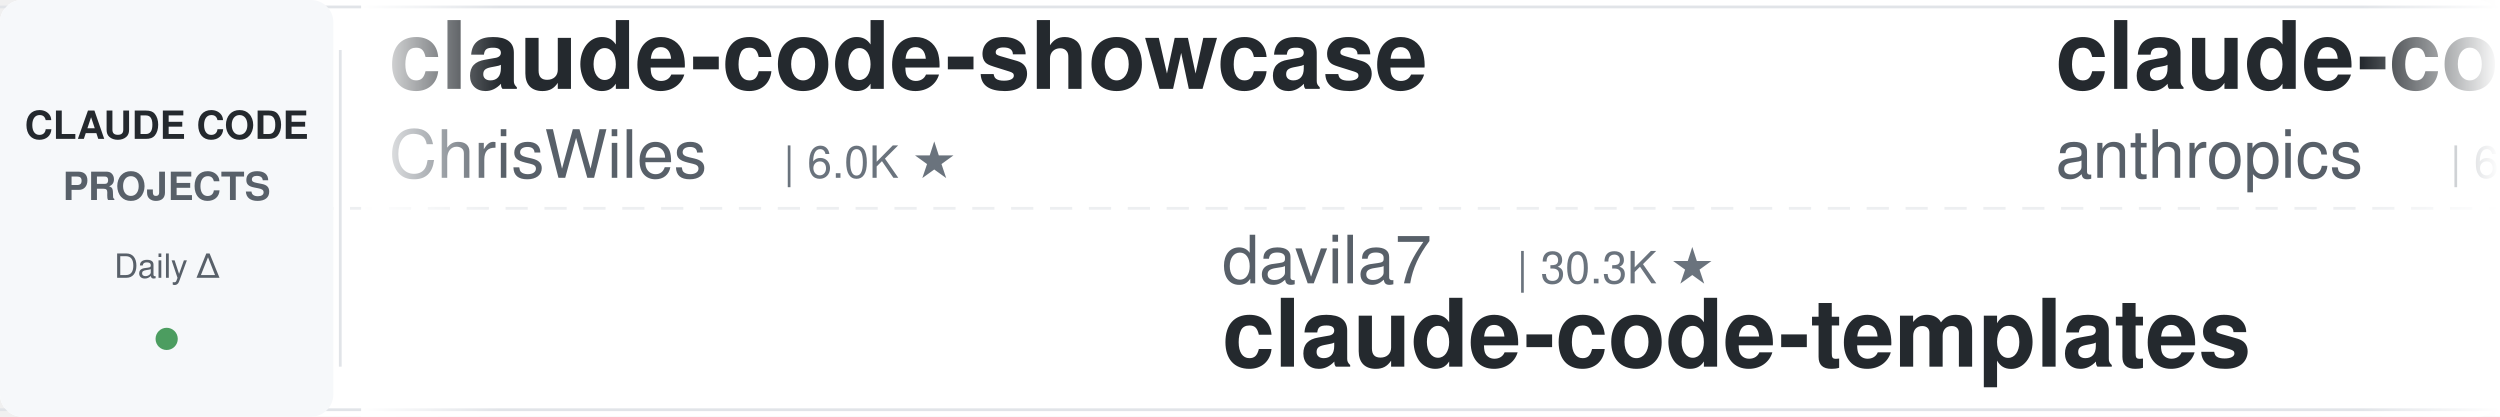
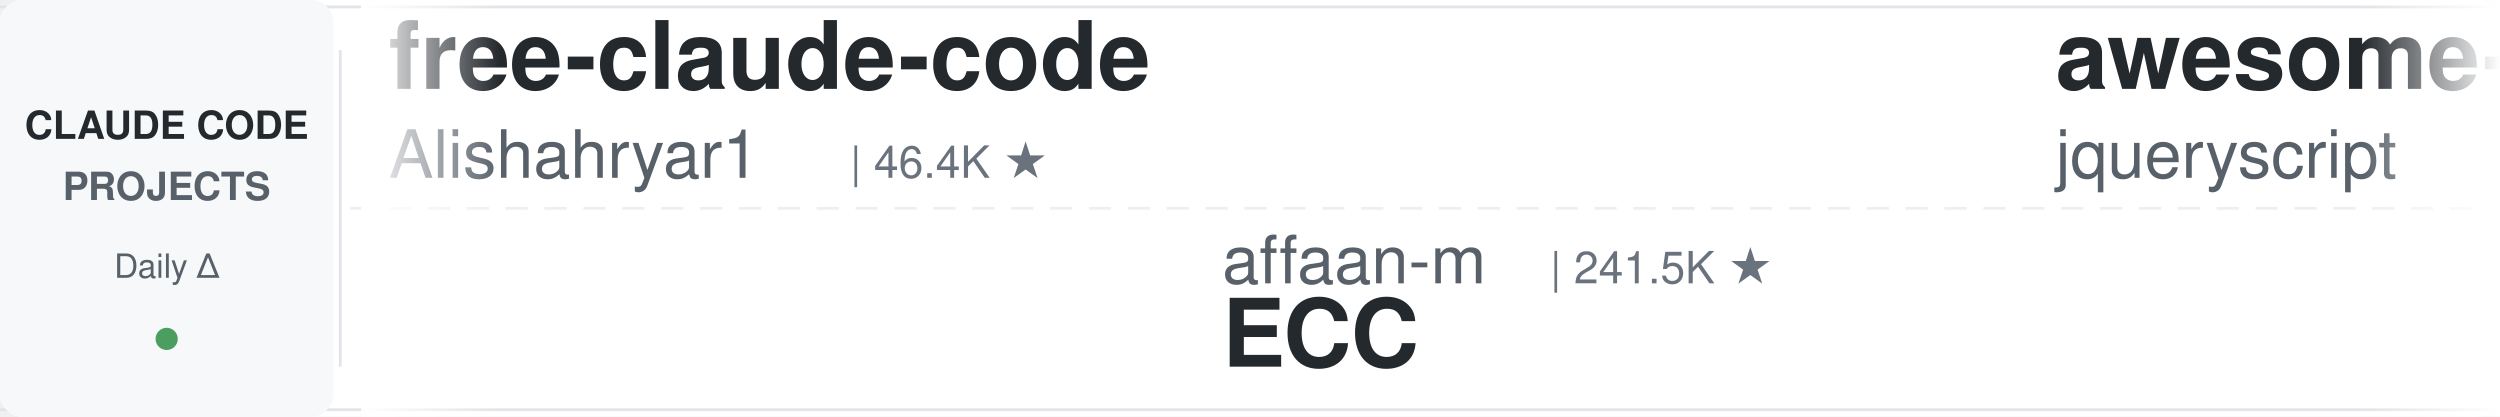
<svg xmlns="http://www.w3.org/2000/svg" width="900" height="150">
  <defs>
    <linearGradient id="leftFade" x1="0%" y1="0%" x2="100%" y2="0%">
      <stop offset="0%" style="stop-color:#ffffff;stop-opacity:1" />
      <stop offset="100%" style="stop-color:#ffffff;stop-opacity:0" />
    </linearGradient>
    <linearGradient id="rightFade" x1="0%" y1="0%" x2="100%" y2="0%">
      <stop offset="0%" style="stop-color:#ffffff;stop-opacity:0" />
      <stop offset="100%" style="stop-color:#ffffff;stop-opacity:1" />
    </linearGradient>
  </defs>
  <rect width="900" height="150" fill="#ffffff" rx="8" />
  <rect x="0" y="2" width="900" height="1" fill="#e1e4e8" />
  <rect x="0" y="147" width="900" height="1" fill="#e1e4e8" />
  <line x1="0" y1="75" x2="900" y2="75" stroke="#e1e4e8" stroke-width="1" stroke-dasharray="8 6" opacity="0.6" />
  <rect x="0" y="0" width="120" height="150" fill="#f6f8fa" rx="8" />
  <text x="60" y="50" font-family="-apple-system, BlinkMacSystemFont, 'Segoe UI', Helvetica, Arial, sans-serif" font-size="14" font-weight="600" fill="#24292e" text-anchor="middle">CLAUDE CODE</text>
  <text x="60" y="72" font-family="-apple-system, BlinkMacSystemFont, 'Segoe UI', Helvetica, Arial, sans-serif" font-size="14" font-weight="600" fill="#586069" text-anchor="middle">PROJECTS</text>
  <text x="60" y="100" font-family="-apple-system, BlinkMacSystemFont, 'Segoe UI', Helvetica, Arial, sans-serif" font-size="12" font-weight="500" fill="#586069" text-anchor="middle">Daily Δ</text>
  <circle cx="60" cy="122" r="4" fill="#22863a" opacity="0.8" />
  <rect x="122" y="18" width="1" height="114" fill="#e1e4e8" />
  <clipPath id="tickerClip">
    <rect x="130" y="0" width="770" height="150" />
  </clipPath>
  <g clip-path="url(#tickerClip)">
    <g id="tickerItems">
      <animateTransform attributeName="transform" attributeType="XML" type="translate" from="0 0" to="-3000 0" dur="54s" repeatCount="indefinite" />
      <g transform="translate(0, 0)">
-         <text x="140" y="32" font-family="-apple-system, BlinkMacSystemFont, 'Segoe UI', Helvetica, Arial, sans-serif" font-size="34" font-weight="600" fill="#24292e">claude-code-showcase</text>
-         <text x="140" y="64" font-family="-apple-system, BlinkMacSystemFont, 'Segoe UI', Helvetica, Arial, sans-serif" font-size="24" font-weight="400" fill="#586069">ChrisWiles</text>
-         <text x="282" y="64" font-family="-apple-system, BlinkMacSystemFont, 'Segoe UI', Helvetica, Arial, sans-serif" font-size="16" font-weight="500" fill="#6a737d">| 6.0K ★</text>
+         <text x="140" y="32" font-family="-apple-system, BlinkMacSystemFont, 'Segoe UI', Helvetica, Arial, sans-serif" font-size="34" font-weight="600" fill="#24292e">free-claude-code</text>
+         <text x="140" y="64" font-family="-apple-system, BlinkMacSystemFont, 'Segoe UI', Helvetica, Arial, sans-serif" font-size="24" font-weight="400" fill="#586069">Alishahryar1</text>
+         <text x="306" y="64" font-family="-apple-system, BlinkMacSystemFont, 'Segoe UI', Helvetica, Arial, sans-serif" font-size="16" font-weight="500" fill="#6a737d">| 46.4K ★</text>
      </g>
      <g transform="translate(300, 0)">
-         <text x="140" y="102" font-family="-apple-system, BlinkMacSystemFont, 'Segoe UI', Helvetica, Arial, sans-serif" font-size="24" font-weight="400" fill="#586069">davila7</text>
-         <text x="246" y="102" font-family="-apple-system, BlinkMacSystemFont, 'Segoe UI', Helvetica, Arial, sans-serif" font-size="16" font-weight="500" fill="#6a737d">| 30.3K ★</text>
-         <text x="140" y="132" font-family="-apple-system, BlinkMacSystemFont, 'Segoe UI', Helvetica, Arial, sans-serif" font-size="34" font-weight="600" fill="#24292e">claude-code-templates</text>
+         <text x="140" y="102" font-family="-apple-system, BlinkMacSystemFont, 'Segoe UI', Helvetica, Arial, sans-serif" font-size="24" font-weight="400" fill="#586069">affaan-m</text>
+         <text x="258" y="102" font-family="-apple-system, BlinkMacSystemFont, 'Segoe UI', Helvetica, Arial, sans-serif" font-size="16" font-weight="500" fill="#6a737d">| 241.5K ★</text>
+         <text x="140" y="132" font-family="-apple-system, BlinkMacSystemFont, 'Segoe UI', Helvetica, Arial, sans-serif" font-size="34" font-weight="600" fill="#24292e">ECC</text>
      </g>
      <g transform="translate(600, 0)">
+         <text x="140" y="32" font-family="-apple-system, BlinkMacSystemFont, 'Segoe UI', Helvetica, Arial, sans-serif" font-size="34" font-weight="600" fill="#24292e">awesome-claude-code</text>
+         <text x="140" y="64" font-family="-apple-system, BlinkMacSystemFont, 'Segoe UI', Helvetica, Arial, sans-serif" font-size="24" font-weight="400" fill="#586069">jqueryscript</text>
+         <text x="306" y="64" font-family="-apple-system, BlinkMacSystemFont, 'Segoe UI', Helvetica, Arial, sans-serif" font-size="16" font-weight="500" fill="#6a737d">| 502 ★</text>
+       </g>
+       <g transform="translate(900, 0)">
+         <text x="140" y="102" font-family="-apple-system, BlinkMacSystemFont, 'Segoe UI', Helvetica, Arial, sans-serif" font-size="24" font-weight="400" fill="#586069">simonw</text>
+         <text x="234" y="102" font-family="-apple-system, BlinkMacSystemFont, 'Segoe UI', Helvetica, Arial, sans-serif" font-size="16" font-weight="500" fill="#6a737d">| 1.7K ★</text>
+         <text x="140" y="132" font-family="-apple-system, BlinkMacSystemFont, 'Segoe UI', Helvetica, Arial, sans-serif" font-size="34" font-weight="600" fill="#24292e">claude-code-transcripts</text>
+       </g>
+       <g transform="translate(1200, 0)">
        <text x="140" y="32" font-family="-apple-system, BlinkMacSystemFont, 'Segoe UI', Helvetica, Arial, sans-serif" font-size="34" font-weight="600" fill="#24292e">claude-code-security-rev...</text>
        <text x="140" y="64" font-family="-apple-system, BlinkMacSystemFont, 'Segoe UI', Helvetica, Arial, sans-serif" font-size="24" font-weight="400" fill="#586069">anthropics</text>
        <text x="282" y="64" font-family="-apple-system, BlinkMacSystemFont, 'Segoe UI', Helvetica, Arial, sans-serif" font-size="16" font-weight="500" fill="#6a737d">| 6.0K ★</text>
      </g>
-       <g transform="translate(900, 0)">
-         <text x="140" y="102" font-family="-apple-system, BlinkMacSystemFont, 'Segoe UI', Helvetica, Arial, sans-serif" font-size="24" font-weight="400" fill="#586069">diet103</text>
-         <text x="246" y="102" font-family="-apple-system, BlinkMacSystemFont, 'Segoe UI', Helvetica, Arial, sans-serif" font-size="16" font-weight="500" fill="#6a737d">| 10.0K ★</text>
-         <text x="140" y="132" font-family="-apple-system, BlinkMacSystemFont, 'Segoe UI', Helvetica, Arial, sans-serif" font-size="34" font-weight="600" fill="#24292e">claude-code-infrastructu...</text>
-       </g>
-       <g transform="translate(1200, 0)">
-         <text x="140" y="32" font-family="-apple-system, BlinkMacSystemFont, 'Segoe UI', Helvetica, Arial, sans-serif" font-size="34" font-weight="600" fill="#24292e">awesome-claude-code-plug...</text>
-         <text x="140" y="64" font-family="-apple-system, BlinkMacSystemFont, 'Segoe UI', Helvetica, Arial, sans-serif" font-size="24" font-weight="400" fill="#586069">ccplugins</text>
-         <text x="270" y="64" font-family="-apple-system, BlinkMacSystemFont, 'Segoe UI', Helvetica, Arial, sans-serif" font-size="16" font-weight="500" fill="#6a737d">| 921 ★</text>
-       </g>
      <g transform="translate(1500, 0)">
-         <text x="140" y="102" font-family="-apple-system, BlinkMacSystemFont, 'Segoe UI', Helvetica, Arial, sans-serif" font-size="24" font-weight="400" fill="#586069">ponponon</text>
-         <text x="258" y="102" font-family="-apple-system, BlinkMacSystemFont, 'Segoe UI', Helvetica, Arial, sans-serif" font-size="16" font-weight="500" fill="#6a737d">| 2.3K ★</text>
-         <text x="140" y="132" font-family="-apple-system, BlinkMacSystemFont, 'Segoe UI', Helvetica, Arial, sans-serif" font-size="34" font-weight="600" fill="#24292e">claude_code_src</text>
+         <text x="140" y="102" font-family="-apple-system, BlinkMacSystemFont, 'Segoe UI', Helvetica, Arial, sans-serif" font-size="24" font-weight="400" fill="#586069">anthropics</text>
+         <text x="282" y="102" font-family="-apple-system, BlinkMacSystemFont, 'Segoe UI', Helvetica, Arial, sans-serif" font-size="16" font-weight="500" fill="#6a737d">| 950 ★</text>
+         <text x="140" y="132" font-family="-apple-system, BlinkMacSystemFont, 'Segoe UI', Helvetica, Arial, sans-serif" font-size="34" font-weight="600" fill="#24292e">claude-code-base-action</text>
      </g>
      <g transform="translate(1800, 0)">
-         <text x="140" y="32" font-family="-apple-system, BlinkMacSystemFont, 'Segoe UI', Helvetica, Arial, sans-serif" font-size="34" font-weight="600" fill="#24292e">claude-code-proxy</text>
-         <text x="140" y="64" font-family="-apple-system, BlinkMacSystemFont, 'Segoe UI', Helvetica, Arial, sans-serif" font-size="24" font-weight="400" fill="#586069">1rgs</text>
-         <text x="210" y="64" font-family="-apple-system, BlinkMacSystemFont, 'Segoe UI', Helvetica, Arial, sans-serif" font-size="16" font-weight="500" fill="#6a737d">| 3.7K ★</text>
+         <text x="140" y="32" font-family="-apple-system, BlinkMacSystemFont, 'Segoe UI', Helvetica, Arial, sans-serif" font-size="34" font-weight="600" fill="#24292e">claude-code-settings</text>
+         <text x="140" y="64" font-family="-apple-system, BlinkMacSystemFont, 'Segoe UI', Helvetica, Arial, sans-serif" font-size="24" font-weight="400" fill="#586069">feiskyer</text>
+         <text x="258" y="64" font-family="-apple-system, BlinkMacSystemFont, 'Segoe UI', Helvetica, Arial, sans-serif" font-size="16" font-weight="500" fill="#6a737d">| 1.6K ★</text>
      </g>
      <g transform="translate(2100, 0)">
-         <text x="140" y="102" font-family="-apple-system, BlinkMacSystemFont, 'Segoe UI', Helvetica, Arial, sans-serif" font-size="24" font-weight="400" fill="#586069">rohitg00</text>
-         <text x="258" y="102" font-family="-apple-system, BlinkMacSystemFont, 'Segoe UI', Helvetica, Arial, sans-serif" font-size="16" font-weight="500" fill="#6a737d">| 2.5K ★</text>
-         <text x="140" y="132" font-family="-apple-system, BlinkMacSystemFont, 'Segoe UI', Helvetica, Arial, sans-serif" font-size="34" font-weight="600" fill="#24292e">awesome-claude-code-tool...</text>
+         <text x="140" y="102" font-family="-apple-system, BlinkMacSystemFont, 'Segoe UI', Helvetica, Arial, sans-serif" font-size="24" font-weight="400" fill="#586069">daymade</text>
+         <text x="246" y="102" font-family="-apple-system, BlinkMacSystemFont, 'Segoe UI', Helvetica, Arial, sans-serif" font-size="16" font-weight="500" fill="#6a737d">| 1.3K ★</text>
+         <text x="140" y="132" font-family="-apple-system, BlinkMacSystemFont, 'Segoe UI', Helvetica, Arial, sans-serif" font-size="34" font-weight="600" fill="#24292e">claude-code-skills</text>
      </g>
      <g transform="translate(2400, 0)">
-         <text x="140" y="32" font-family="-apple-system, BlinkMacSystemFont, 'Segoe UI', Helvetica, Arial, sans-serif" font-size="34" font-weight="600" fill="#24292e">claude-code-workflows</text>
-         <text x="140" y="64" font-family="-apple-system, BlinkMacSystemFont, 'Segoe UI', Helvetica, Arial, sans-serif" font-size="24" font-weight="400" fill="#586069">OneRedOak</text>
-         <text x="270" y="64" font-family="-apple-system, BlinkMacSystemFont, 'Segoe UI', Helvetica, Arial, sans-serif" font-size="16" font-weight="500" fill="#6a737d">| 3.9K ★</text>
+         <text x="140" y="32" font-family="-apple-system, BlinkMacSystemFont, 'Segoe UI', Helvetica, Arial, sans-serif" font-size="34" font-weight="600" fill="#24292e">Claude-Code-Source-Study</text>
+         <text x="140" y="64" font-family="-apple-system, BlinkMacSystemFont, 'Segoe UI', Helvetica, Arial, sans-serif" font-size="24" font-weight="400" fill="#586069">luyao618</text>
+         <text x="258" y="64" font-family="-apple-system, BlinkMacSystemFont, 'Segoe UI', Helvetica, Arial, sans-serif" font-size="16" font-weight="500" fill="#6a737d">| 1.7K ★</text>
      </g>
      <g transform="translate(2700, 0)">
-         <text x="140" y="102" font-family="-apple-system, BlinkMacSystemFont, 'Segoe UI', Helvetica, Arial, sans-serif" font-size="24" font-weight="400" fill="#586069">lorryjovens-hub</text>
-         <text x="342" y="102" font-family="-apple-system, BlinkMacSystemFont, 'Segoe UI', Helvetica, Arial, sans-serif" font-size="16" font-weight="500" fill="#6a737d">| 1.7K ★</text>
-         <text x="140" y="132" font-family="-apple-system, BlinkMacSystemFont, 'Segoe UI', Helvetica, Arial, sans-serif" font-size="34" font-weight="600" fill="#24292e">claude-code-rust</text>
+         <text x="140" y="102" font-family="-apple-system, BlinkMacSystemFont, 'Segoe UI', Helvetica, Arial, sans-serif" font-size="24" font-weight="400" fill="#586069">AprilNEA</text>
+         <text x="258" y="102" font-family="-apple-system, BlinkMacSystemFont, 'Segoe UI', Helvetica, Arial, sans-serif" font-size="16" font-weight="500" fill="#6a737d">| 390 ★</text>
+         <text x="140" y="132" font-family="-apple-system, BlinkMacSystemFont, 'Segoe UI', Helvetica, Arial, sans-serif" font-size="34" font-weight="600" fill="#24292e">claude-code-source</text>
      </g>
      <g transform="translate(3000, 0)">
-         <text x="140" y="32" font-family="-apple-system, BlinkMacSystemFont, 'Segoe UI', Helvetica, Arial, sans-serif" font-size="34" font-weight="600" fill="#24292e">claude-code-showcase</text>
-         <text x="140" y="64" font-family="-apple-system, BlinkMacSystemFont, 'Segoe UI', Helvetica, Arial, sans-serif" font-size="24" font-weight="400" fill="#586069">ChrisWiles</text>
-         <text x="282" y="64" font-family="-apple-system, BlinkMacSystemFont, 'Segoe UI', Helvetica, Arial, sans-serif" font-size="16" font-weight="500" fill="#6a737d">| 6.0K ★</text>
+         <text x="140" y="32" font-family="-apple-system, BlinkMacSystemFont, 'Segoe UI', Helvetica, Arial, sans-serif" font-size="34" font-weight="600" fill="#24292e">free-claude-code</text>
+         <text x="140" y="64" font-family="-apple-system, BlinkMacSystemFont, 'Segoe UI', Helvetica, Arial, sans-serif" font-size="24" font-weight="400" fill="#586069">Alishahryar1</text>
+         <text x="306" y="64" font-family="-apple-system, BlinkMacSystemFont, 'Segoe UI', Helvetica, Arial, sans-serif" font-size="16" font-weight="500" fill="#6a737d">| 46.4K ★</text>
      </g>
      <g transform="translate(3300, 0)">
-         <text x="140" y="102" font-family="-apple-system, BlinkMacSystemFont, 'Segoe UI', Helvetica, Arial, sans-serif" font-size="24" font-weight="400" fill="#586069">davila7</text>
-         <text x="246" y="102" font-family="-apple-system, BlinkMacSystemFont, 'Segoe UI', Helvetica, Arial, sans-serif" font-size="16" font-weight="500" fill="#6a737d">| 30.3K ★</text>
-         <text x="140" y="132" font-family="-apple-system, BlinkMacSystemFont, 'Segoe UI', Helvetica, Arial, sans-serif" font-size="34" font-weight="600" fill="#24292e">claude-code-templates</text>
+         <text x="140" y="102" font-family="-apple-system, BlinkMacSystemFont, 'Segoe UI', Helvetica, Arial, sans-serif" font-size="24" font-weight="400" fill="#586069">affaan-m</text>
+         <text x="258" y="102" font-family="-apple-system, BlinkMacSystemFont, 'Segoe UI', Helvetica, Arial, sans-serif" font-size="16" font-weight="500" fill="#6a737d">| 241.5K ★</text>
+         <text x="140" y="132" font-family="-apple-system, BlinkMacSystemFont, 'Segoe UI', Helvetica, Arial, sans-serif" font-size="34" font-weight="600" fill="#24292e">ECC</text>
      </g>
      <g transform="translate(3600, 0)">
-         <text x="140" y="32" font-family="-apple-system, BlinkMacSystemFont, 'Segoe UI', Helvetica, Arial, sans-serif" font-size="34" font-weight="600" fill="#24292e">claude-code-security-rev...</text>
-         <text x="140" y="64" font-family="-apple-system, BlinkMacSystemFont, 'Segoe UI', Helvetica, Arial, sans-serif" font-size="24" font-weight="400" fill="#586069">anthropics</text>
-         <text x="282" y="64" font-family="-apple-system, BlinkMacSystemFont, 'Segoe UI', Helvetica, Arial, sans-serif" font-size="16" font-weight="500" fill="#6a737d">| 6.0K ★</text>
+         <text x="140" y="32" font-family="-apple-system, BlinkMacSystemFont, 'Segoe UI', Helvetica, Arial, sans-serif" font-size="34" font-weight="600" fill="#24292e">awesome-claude-code</text>
+         <text x="140" y="64" font-family="-apple-system, BlinkMacSystemFont, 'Segoe UI', Helvetica, Arial, sans-serif" font-size="24" font-weight="400" fill="#586069">jqueryscript</text>
+         <text x="306" y="64" font-family="-apple-system, BlinkMacSystemFont, 'Segoe UI', Helvetica, Arial, sans-serif" font-size="16" font-weight="500" fill="#6a737d">| 502 ★</text>
      </g>
      <g transform="translate(3900, 0)">
-         <text x="140" y="102" font-family="-apple-system, BlinkMacSystemFont, 'Segoe UI', Helvetica, Arial, sans-serif" font-size="24" font-weight="400" fill="#586069">diet103</text>
-         <text x="246" y="102" font-family="-apple-system, BlinkMacSystemFont, 'Segoe UI', Helvetica, Arial, sans-serif" font-size="16" font-weight="500" fill="#6a737d">| 10.0K ★</text>
-         <text x="140" y="132" font-family="-apple-system, BlinkMacSystemFont, 'Segoe UI', Helvetica, Arial, sans-serif" font-size="34" font-weight="600" fill="#24292e">claude-code-infrastructu...</text>
+         <text x="140" y="102" font-family="-apple-system, BlinkMacSystemFont, 'Segoe UI', Helvetica, Arial, sans-serif" font-size="24" font-weight="400" fill="#586069">simonw</text>
+         <text x="234" y="102" font-family="-apple-system, BlinkMacSystemFont, 'Segoe UI', Helvetica, Arial, sans-serif" font-size="16" font-weight="500" fill="#6a737d">| 1.7K ★</text>
+         <text x="140" y="132" font-family="-apple-system, BlinkMacSystemFont, 'Segoe UI', Helvetica, Arial, sans-serif" font-size="34" font-weight="600" fill="#24292e">claude-code-transcripts</text>
      </g>
    </g>
  </g>
  <rect x="130" y="0" width="50" height="150" fill="url(#leftFade)" />
  <rect x="850" y="0" width="50" height="150" fill="url(#rightFade)" />
</svg>
